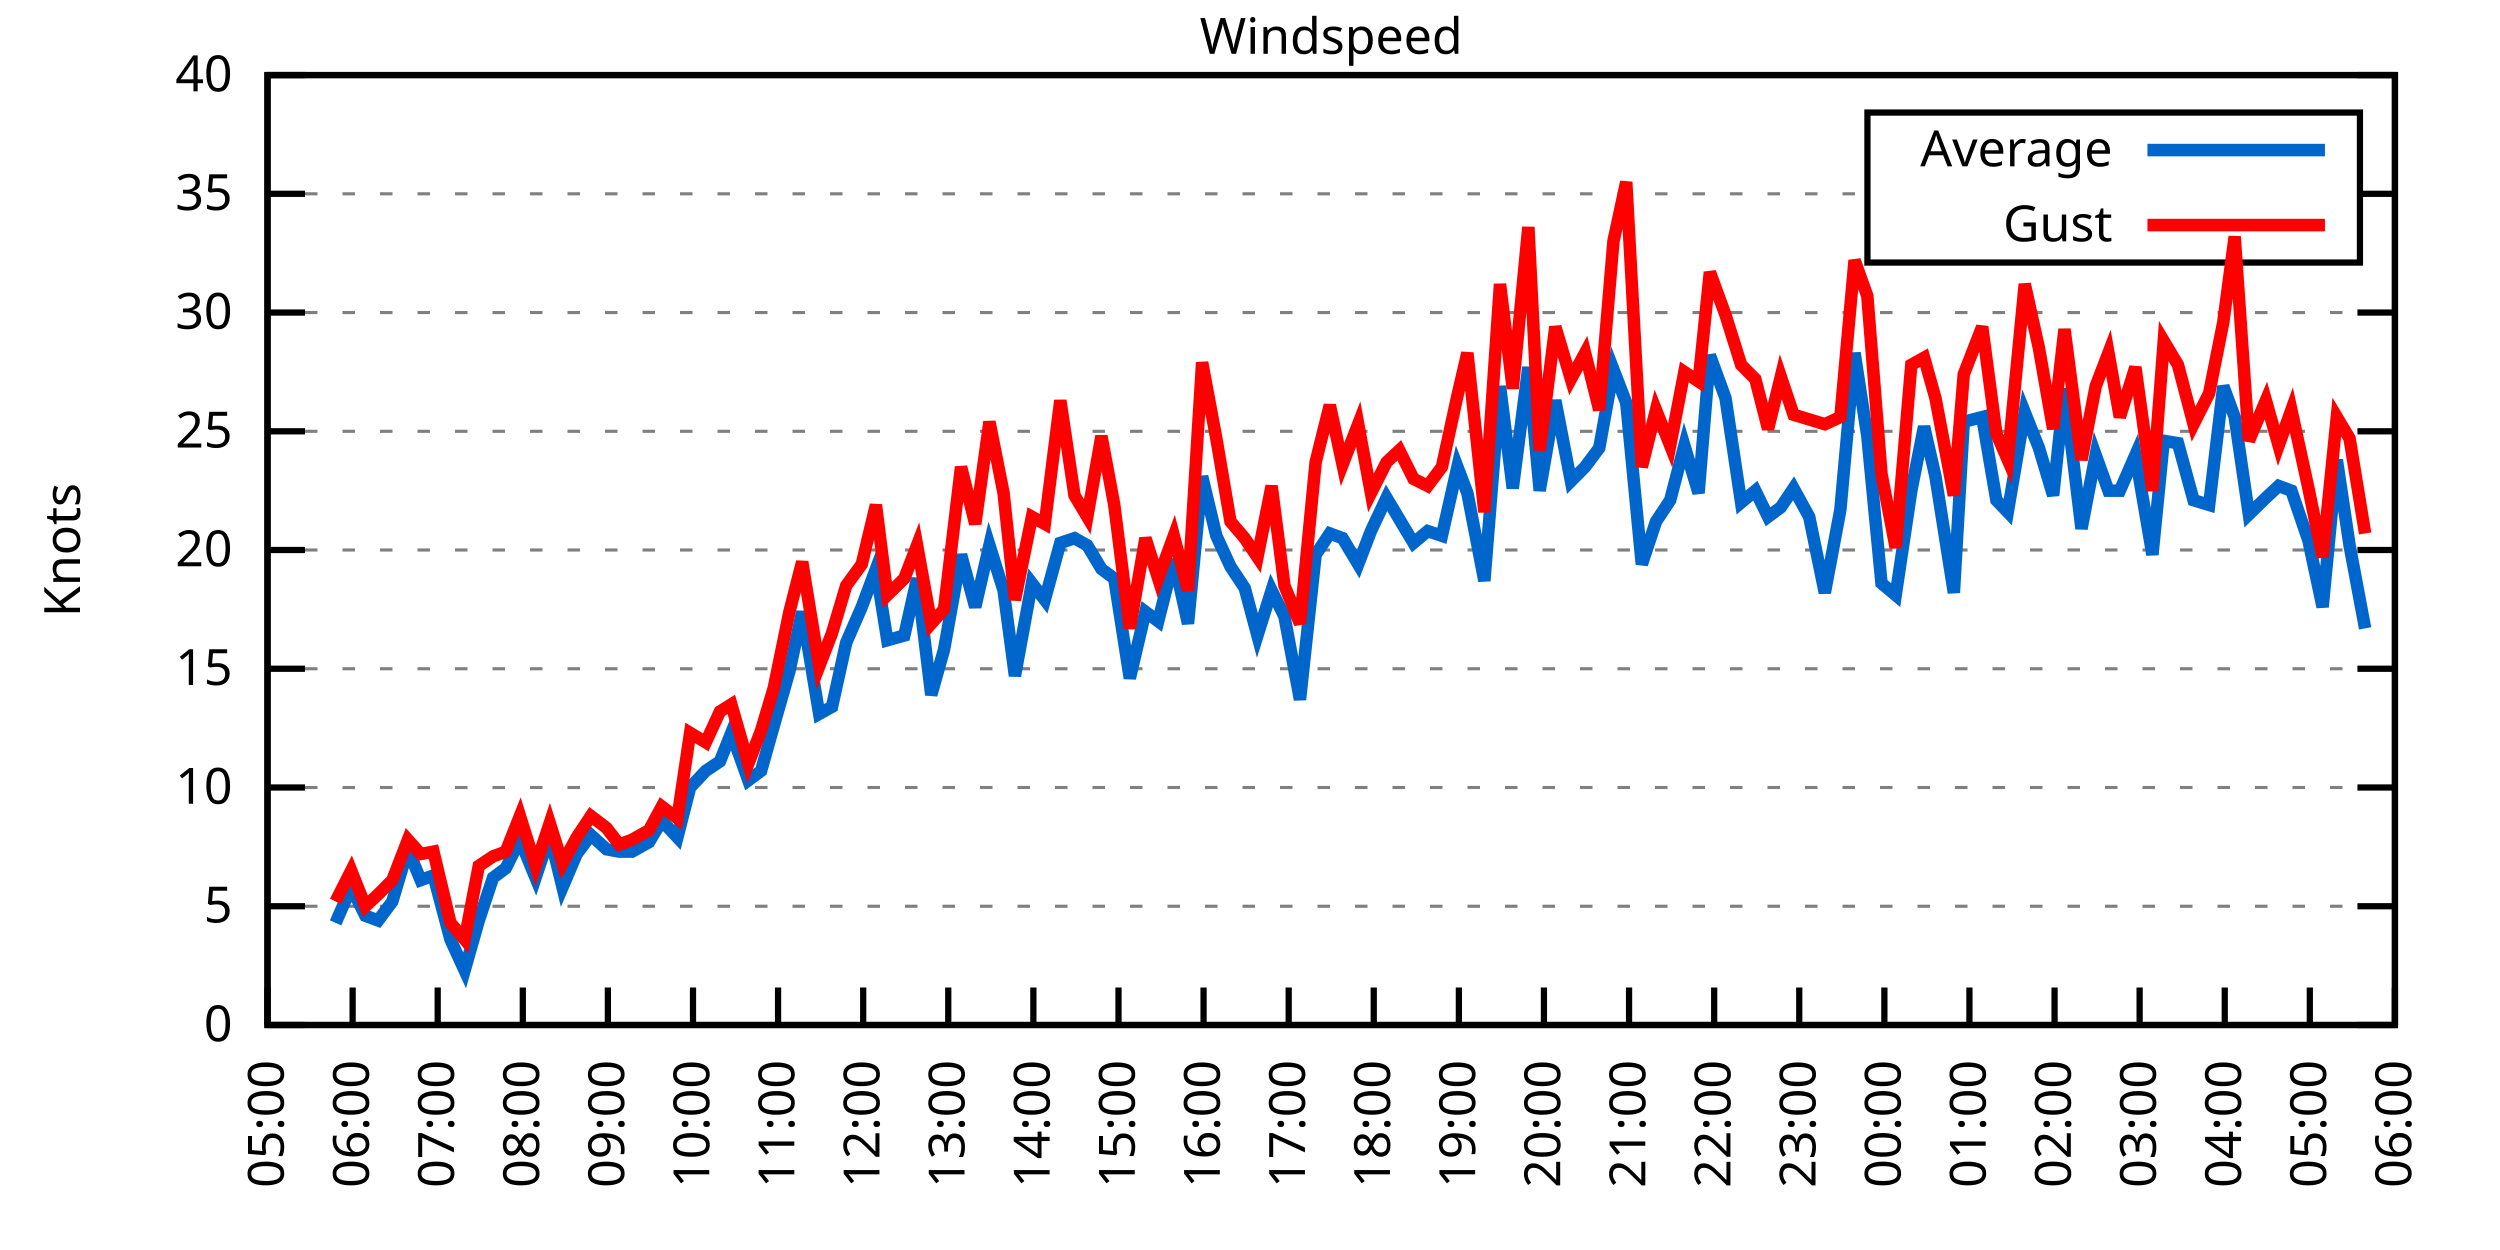
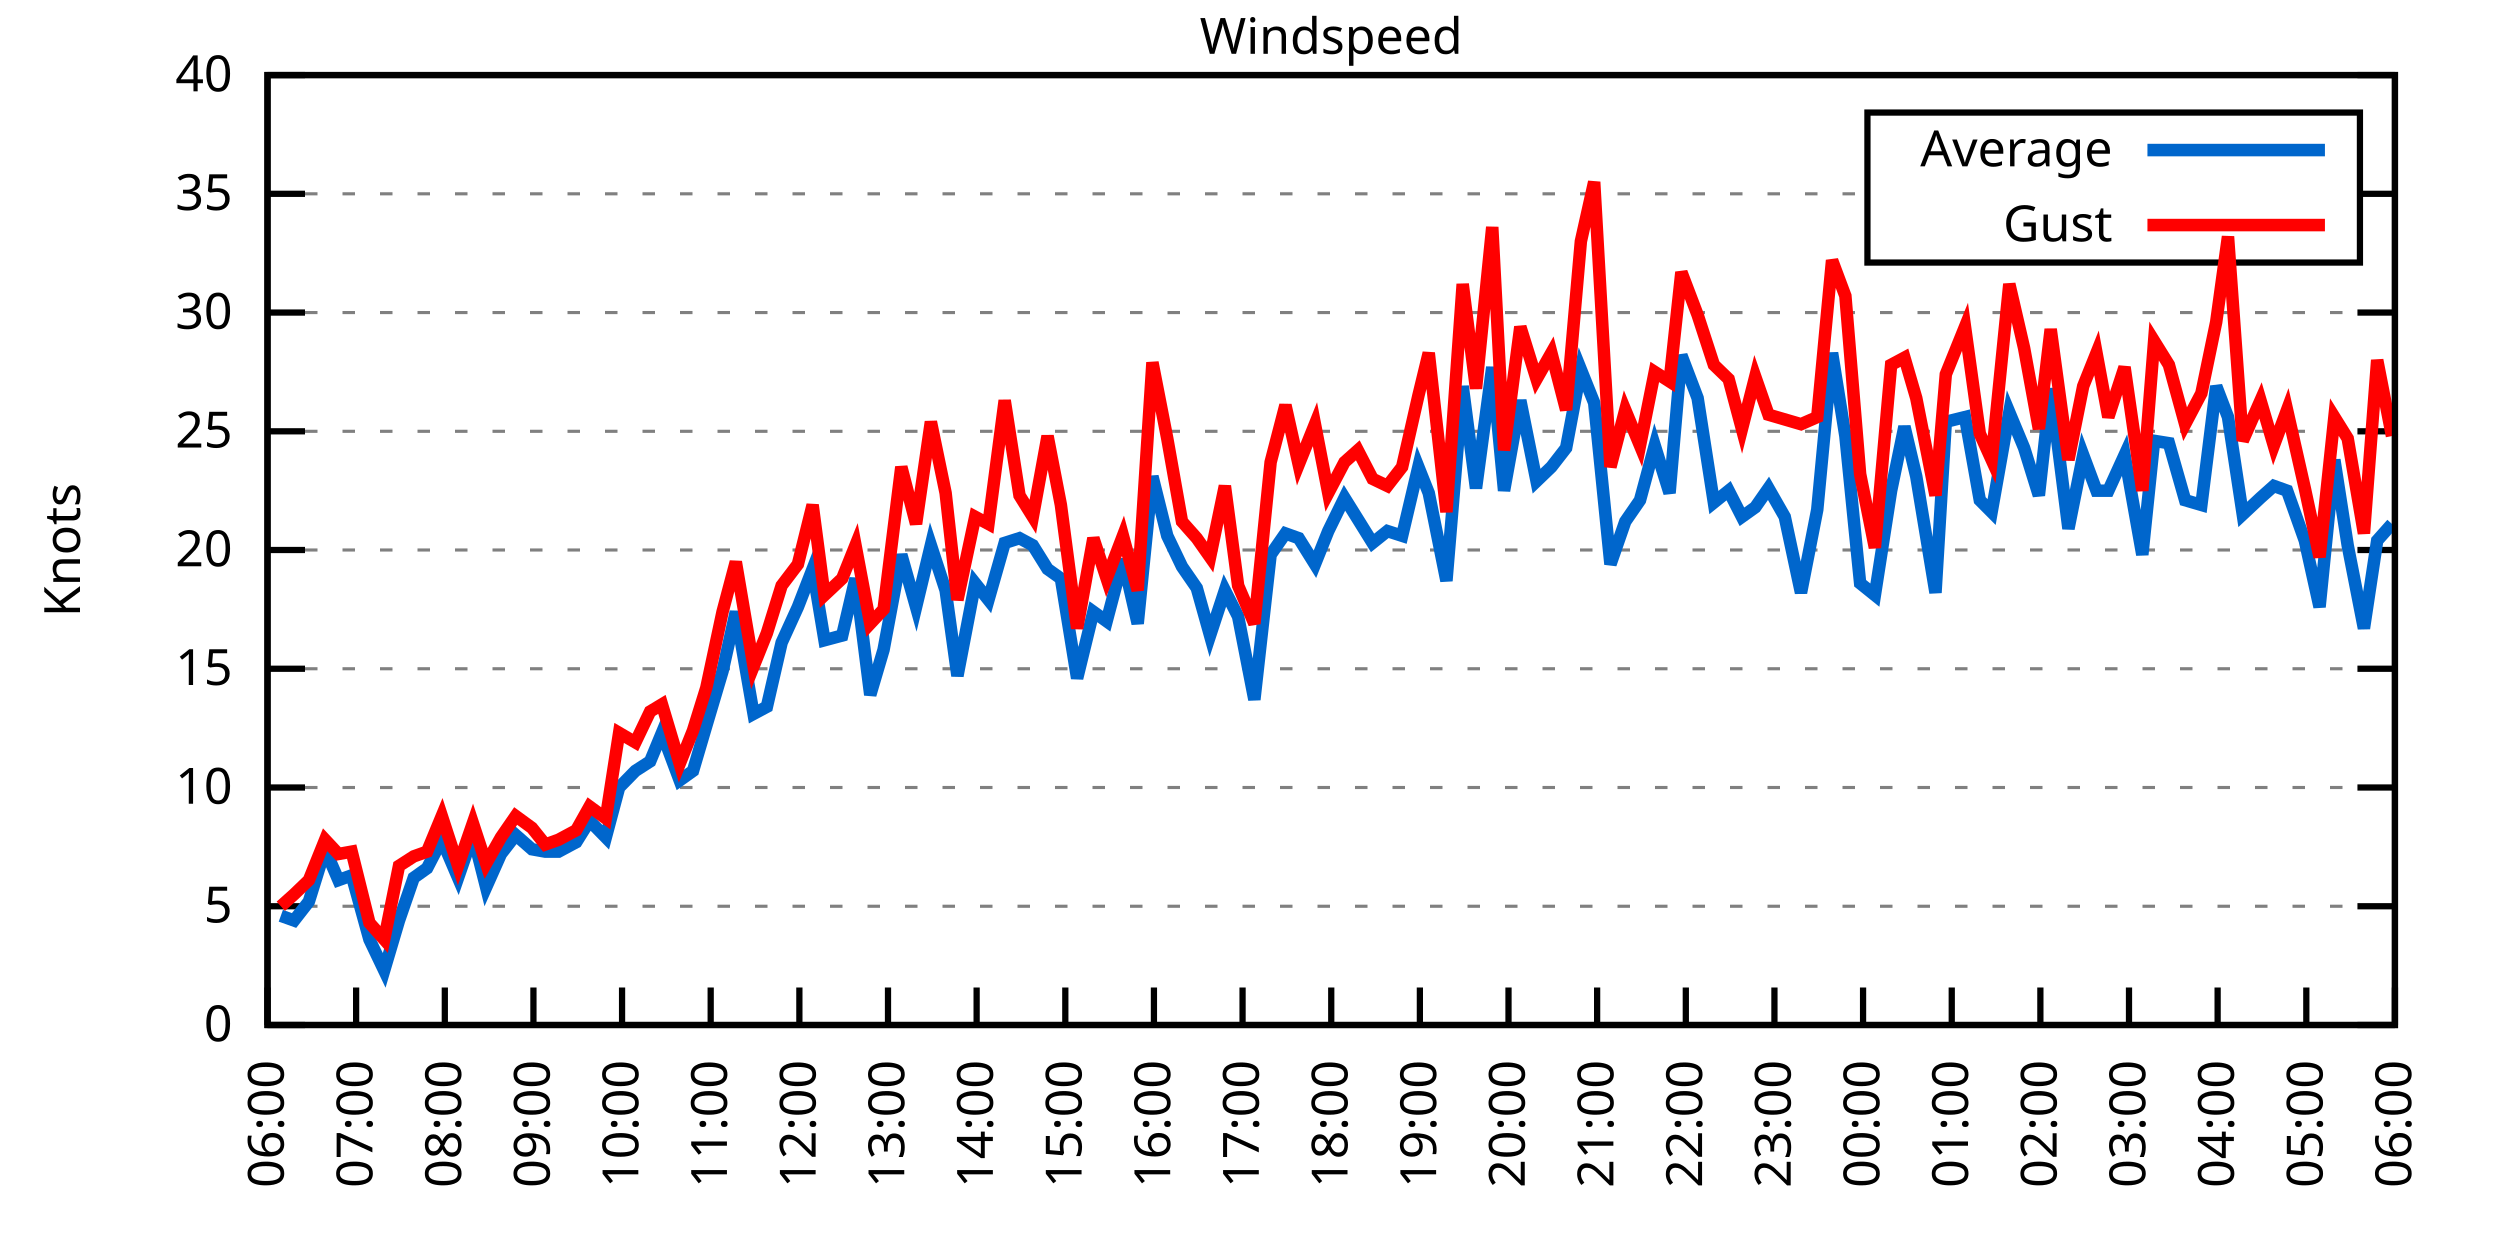
<svg xmlns="http://www.w3.org/2000/svg" xmlns:xlink="http://www.w3.org/1999/xlink" width="400" height="200" viewBox="0 0 400 200">
  <g id="gnuplot_canvas">
    <rect x="0" y="0" width="400" height="200" fill="none" />
    <defs>
      <circle id="gpDot" r="0.5" stroke-width="0.5" stroke="currentColor" />
      <path id="gpPt0" stroke-width="0.333" stroke="currentColor" d="M-1,0 h2 M0,-1 v2" />
      <path id="gpPt1" stroke-width="0.333" stroke="currentColor" d="M-1,-1 L1,1 M1,-1 L-1,1" />
      <path id="gpPt2" stroke-width="0.333" stroke="currentColor" d="M-1,0 L1,0 M0,-1 L0,1 M-1,-1 L1,1 M-1,1 L1,-1" />
      <rect id="gpPt3" stroke-width="0.333" stroke="currentColor" x="-1" y="-1" width="2" height="2" />
      <rect id="gpPt4" stroke-width="0.333" stroke="currentColor" fill="currentColor" x="-1" y="-1" width="2" height="2" />
      <circle id="gpPt5" stroke-width="0.333" stroke="currentColor" cx="0" cy="0" r="1" />
      <use xlink:href="#gpPt5" id="gpPt6" fill="currentColor" stroke="none" />
      <path id="gpPt7" stroke-width="0.333" stroke="currentColor" d="M0,-1.33 L-1.33,0.67 L1.33,0.67 z" />
      <use xlink:href="#gpPt7" id="gpPt8" fill="currentColor" stroke="none" />
      <use xlink:href="#gpPt7" id="gpPt9" stroke="currentColor" transform="rotate(180)" />
      <use xlink:href="#gpPt9" id="gpPt10" fill="currentColor" stroke="none" />
      <use xlink:href="#gpPt3" id="gpPt11" stroke="currentColor" transform="rotate(45)" />
      <use xlink:href="#gpPt11" id="gpPt12" fill="currentColor" stroke="none" />
      <path id="gpPt13" stroke-width="0.333" stroke="currentColor" d="M0,1.330 L1.265,0.411 L0.782,-1.067 L-0.782,-1.076 L-1.265,0.411 z" />
      <use xlink:href="#gpPt13" id="gpPt14" fill="currentColor" stroke="none" />
      <filter id="textbox" filterUnits="objectBoundingBox" x="0" y="0" height="1" width="1">
        <feFlood flood-color="white" flood-opacity="1" result="bgnd" />
        <feComposite in="SourceGraphic" in2="bgnd" operator="atop" />
      </filter>
      <filter id="greybox" filterUnits="objectBoundingBox" x="0" y="0" height="1" width="1">
        <feFlood flood-color="lightgrey" flood-opacity="1" result="grey" />
        <feComposite in="SourceGraphic" in2="grey" operator="atop" />
      </filter>
    </defs>
    <g fill="none" color="white" stroke="currentColor" stroke-width="1.00" stroke-linecap="butt" stroke-linejoin="miter">
</g>
    <g fill="none" color="black" stroke="currentColor" stroke-width="1.00" stroke-linecap="butt" stroke-linejoin="miter">
      <g stroke="none" shape-rendering="crispEdges">
        <polygon fill="rgb(255, 255, 255)" points="42.80,164.00 383.18,164.00 383.18,12.02 42.80,12.02 " />
      </g>
    </g>
    <g fill="none" color="black" stroke="currentColor" stroke-width="1.00" stroke-linecap="butt" stroke-linejoin="miter">
</g>
    <g fill="none" color="black" stroke="black" stroke-width="0.50" stroke-linecap="butt" stroke-linejoin="miter">
</g>
    <g fill="none" color="gray" stroke="currentColor" stroke-width="0.50" stroke-linecap="butt" stroke-linejoin="miter">
      <path stroke="gray" stroke-dasharray="2,4" class="gridline" d="M42.80,164.00 L383.19,164.00  " />
    </g>
    <g fill="none" color="gray" stroke="gray" stroke-width="1.00" stroke-linecap="butt" stroke-linejoin="miter">
</g>
    <g fill="none" color="black" stroke="currentColor" stroke-width="1.00" stroke-linecap="butt" stroke-linejoin="miter">
      <path stroke="black" d="M42.80,164.00 L48.80,164.00 M383.19,164.00 L377.19,164.00  " />
      <g transform="translate(37.20,166.60)" stroke="none" fill="black" font-family="Sans" font-size="8.00" text-anchor="end">
        <text>
          <tspan font-family="Sans"> 0</tspan>
        </text>
      </g>
    </g>
    <g fill="none" color="black" stroke="currentColor" stroke-width="1.00" stroke-linecap="butt" stroke-linejoin="miter">
</g>
    <g fill="none" color="black" stroke="black" stroke-width="0.50" stroke-linecap="butt" stroke-linejoin="miter">
</g>
    <g fill="none" color="gray" stroke="currentColor" stroke-width="0.50" stroke-linecap="butt" stroke-linejoin="miter">
      <path stroke="gray" stroke-dasharray="2,4" class="gridline" d="M42.80,145.00 L383.19,145.00  " />
    </g>
    <g fill="none" color="gray" stroke="gray" stroke-width="1.00" stroke-linecap="butt" stroke-linejoin="miter">
</g>
    <g fill="none" color="black" stroke="currentColor" stroke-width="1.00" stroke-linecap="butt" stroke-linejoin="miter">
      <path stroke="black" d="M42.80,145.00 L48.80,145.00 M383.19,145.00 L377.19,145.00  " />
      <g transform="translate(37.20,147.60)" stroke="none" fill="black" font-family="Sans" font-size="8.00" text-anchor="end">
        <text>
          <tspan font-family="Sans"> 5</tspan>
        </text>
      </g>
    </g>
    <g fill="none" color="black" stroke="currentColor" stroke-width="1.00" stroke-linecap="butt" stroke-linejoin="miter">
</g>
    <g fill="none" color="black" stroke="black" stroke-width="0.50" stroke-linecap="butt" stroke-linejoin="miter">
</g>
    <g fill="none" color="gray" stroke="currentColor" stroke-width="0.50" stroke-linecap="butt" stroke-linejoin="miter">
      <path stroke="gray" stroke-dasharray="2,4" class="gridline" d="M42.80,126.00 L383.19,126.00  " />
    </g>
    <g fill="none" color="gray" stroke="gray" stroke-width="1.00" stroke-linecap="butt" stroke-linejoin="miter">
</g>
    <g fill="none" color="black" stroke="currentColor" stroke-width="1.00" stroke-linecap="butt" stroke-linejoin="miter">
      <path stroke="black" d="M42.80,126.00 L48.80,126.00 M383.19,126.00 L377.19,126.00  " />
      <g transform="translate(37.20,128.60)" stroke="none" fill="black" font-family="Sans" font-size="8.00" text-anchor="end">
        <text>
          <tspan font-family="Sans"> 10</tspan>
        </text>
      </g>
    </g>
    <g fill="none" color="black" stroke="currentColor" stroke-width="1.00" stroke-linecap="butt" stroke-linejoin="miter">
</g>
    <g fill="none" color="black" stroke="black" stroke-width="0.50" stroke-linecap="butt" stroke-linejoin="miter">
</g>
    <g fill="none" color="gray" stroke="currentColor" stroke-width="0.50" stroke-linecap="butt" stroke-linejoin="miter">
      <path stroke="gray" stroke-dasharray="2,4" class="gridline" d="M42.80,107.00 L383.19,107.00  " />
    </g>
    <g fill="none" color="gray" stroke="gray" stroke-width="1.00" stroke-linecap="butt" stroke-linejoin="miter">
</g>
    <g fill="none" color="black" stroke="currentColor" stroke-width="1.00" stroke-linecap="butt" stroke-linejoin="miter">
      <path stroke="black" d="M42.80,107.00 L48.80,107.00 M383.19,107.00 L377.19,107.00  " />
      <g transform="translate(37.20,109.60)" stroke="none" fill="black" font-family="Sans" font-size="8.00" text-anchor="end">
        <text>
          <tspan font-family="Sans"> 15</tspan>
        </text>
      </g>
    </g>
    <g fill="none" color="black" stroke="currentColor" stroke-width="1.00" stroke-linecap="butt" stroke-linejoin="miter">
</g>
    <g fill="none" color="black" stroke="black" stroke-width="0.50" stroke-linecap="butt" stroke-linejoin="miter">
</g>
    <g fill="none" color="gray" stroke="currentColor" stroke-width="0.50" stroke-linecap="butt" stroke-linejoin="miter">
      <path stroke="gray" stroke-dasharray="2,4" class="gridline" d="M42.80,88.00 L383.19,88.00  " />
    </g>
    <g fill="none" color="gray" stroke="gray" stroke-width="1.00" stroke-linecap="butt" stroke-linejoin="miter">
</g>
    <g fill="none" color="black" stroke="currentColor" stroke-width="1.00" stroke-linecap="butt" stroke-linejoin="miter">
      <path stroke="black" d="M42.80,88.00 L48.80,88.00 M383.19,88.00 L377.19,88.00  " />
      <g transform="translate(37.20,90.60)" stroke="none" fill="black" font-family="Sans" font-size="8.00" text-anchor="end">
        <text>
          <tspan font-family="Sans"> 20</tspan>
        </text>
      </g>
    </g>
    <g fill="none" color="black" stroke="currentColor" stroke-width="1.00" stroke-linecap="butt" stroke-linejoin="miter">
</g>
    <g fill="none" color="black" stroke="black" stroke-width="0.50" stroke-linecap="butt" stroke-linejoin="miter">
</g>
    <g fill="none" color="gray" stroke="currentColor" stroke-width="0.50" stroke-linecap="butt" stroke-linejoin="miter">
      <path stroke="gray" stroke-dasharray="2,4" class="gridline" d="M42.80,69.01 L383.19,69.01  " />
    </g>
    <g fill="none" color="gray" stroke="gray" stroke-width="1.00" stroke-linecap="butt" stroke-linejoin="miter">
</g>
    <g fill="none" color="black" stroke="currentColor" stroke-width="1.00" stroke-linecap="butt" stroke-linejoin="miter">
      <path stroke="black" d="M42.80,69.01 L48.80,69.01 M383.19,69.01 L377.19,69.01  " />
      <g transform="translate(37.20,71.61)" stroke="none" fill="black" font-family="Sans" font-size="8.00" text-anchor="end">
        <text>
          <tspan font-family="Sans"> 25</tspan>
        </text>
      </g>
    </g>
    <g fill="none" color="black" stroke="currentColor" stroke-width="1.00" stroke-linecap="butt" stroke-linejoin="miter">
</g>
    <g fill="none" color="black" stroke="black" stroke-width="0.50" stroke-linecap="butt" stroke-linejoin="miter">
</g>
    <g fill="none" color="gray" stroke="currentColor" stroke-width="0.50" stroke-linecap="butt" stroke-linejoin="miter">
      <path stroke="gray" stroke-dasharray="2,4" class="gridline" d="M42.80,50.01 L383.19,50.01  " />
    </g>
    <g fill="none" color="gray" stroke="gray" stroke-width="1.00" stroke-linecap="butt" stroke-linejoin="miter">
</g>
    <g fill="none" color="black" stroke="currentColor" stroke-width="1.00" stroke-linecap="butt" stroke-linejoin="miter">
      <path stroke="black" d="M42.80,50.01 L48.80,50.01 M383.19,50.01 L377.19,50.01  " />
      <g transform="translate(37.20,52.61)" stroke="none" fill="black" font-family="Sans" font-size="8.00" text-anchor="end">
        <text>
          <tspan font-family="Sans"> 30</tspan>
        </text>
      </g>
    </g>
    <g fill="none" color="black" stroke="currentColor" stroke-width="1.00" stroke-linecap="butt" stroke-linejoin="miter">
</g>
    <g fill="none" color="black" stroke="black" stroke-width="0.50" stroke-linecap="butt" stroke-linejoin="miter">
</g>
    <g fill="none" color="gray" stroke="currentColor" stroke-width="0.50" stroke-linecap="butt" stroke-linejoin="miter">
      <path stroke="gray" stroke-dasharray="2,4" class="gridline" d="M42.80,31.01 L298.79,31.01 M377.59,31.01 L383.19,31.01  " />
    </g>
    <g fill="none" color="gray" stroke="gray" stroke-width="1.00" stroke-linecap="butt" stroke-linejoin="miter">
</g>
    <g fill="none" color="black" stroke="currentColor" stroke-width="1.00" stroke-linecap="butt" stroke-linejoin="miter">
      <path stroke="black" d="M42.80,31.01 L48.80,31.01 M383.19,31.01 L377.19,31.01  " />
      <g transform="translate(37.20,33.61)" stroke="none" fill="black" font-family="Sans" font-size="8.00" text-anchor="end">
        <text>
          <tspan font-family="Sans"> 35</tspan>
        </text>
      </g>
    </g>
    <g fill="none" color="black" stroke="currentColor" stroke-width="1.00" stroke-linecap="butt" stroke-linejoin="miter">
</g>
    <g fill="none" color="black" stroke="black" stroke-width="0.50" stroke-linecap="butt" stroke-linejoin="miter">
</g>
    <g fill="none" color="gray" stroke="currentColor" stroke-width="0.50" stroke-linecap="butt" stroke-linejoin="miter">
      <path stroke="gray" stroke-dasharray="2,4" class="gridline" d="M42.80,12.01 L383.19,12.01  " />
    </g>
    <g fill="none" color="gray" stroke="gray" stroke-width="1.00" stroke-linecap="butt" stroke-linejoin="miter">
</g>
    <g fill="none" color="black" stroke="currentColor" stroke-width="1.00" stroke-linecap="butt" stroke-linejoin="miter">
      <path stroke="black" d="M42.80,12.01 L48.80,12.01 M383.19,12.01 L377.19,12.01  " />
      <g transform="translate(37.20,14.61)" stroke="none" fill="black" font-family="Sans" font-size="8.00" text-anchor="end">
        <text>
          <tspan font-family="Sans"> 40</tspan>
        </text>
      </g>
    </g>
    <g fill="none" color="black" stroke="currentColor" stroke-width="1.00" stroke-linecap="butt" stroke-linejoin="miter">
      <path stroke="black" d="M42.80,164.00 L42.80,158.00  " />
      <g transform="translate(45.40,169.60) rotate(270.00)" stroke="none" fill="black" font-family="Sans" font-size="8.00" text-anchor="end">
        <text>
-           <tspan font-family="Sans">05:00</tspan>
-         </text>
-       </g>
-     </g>
-     <g fill="none" color="black" stroke="currentColor" stroke-width="1.00" stroke-linecap="butt" stroke-linejoin="miter">
-       <path stroke="black" d="M56.42,164.00 L56.42,158.00  " />
-       <g transform="translate(59.02,169.60) rotate(270.00)" stroke="none" fill="black" font-family="Sans" font-size="8.00" text-anchor="end">
-         <text>
          <tspan font-family="Sans">06:00</tspan>
        </text>
      </g>
    </g>
    <g fill="none" color="black" stroke="currentColor" stroke-width="1.00" stroke-linecap="butt" stroke-linejoin="miter">
-       <path stroke="black" d="M70.03,164.00 L70.03,158.00  " />
-       <g transform="translate(72.63,169.60) rotate(270.00)" stroke="none" fill="black" font-family="Sans" font-size="8.00" text-anchor="end">
+       <path stroke="black" d="M56.98,164.00 L56.98,158.00  " />
+       <g transform="translate(59.58,169.60) rotate(270.00)" stroke="none" fill="black" font-family="Sans" font-size="8.00" text-anchor="end">
        <text>
          <tspan font-family="Sans">07:00</tspan>
        </text>
      </g>
    </g>
    <g fill="none" color="black" stroke="currentColor" stroke-width="1.00" stroke-linecap="butt" stroke-linejoin="miter">
-       <path stroke="black" d="M83.65,164.00 L83.65,158.00  " />
-       <g transform="translate(86.25,169.60) rotate(270.00)" stroke="none" fill="black" font-family="Sans" font-size="8.00" text-anchor="end">
+       <path stroke="black" d="M71.17,164.00 L71.17,158.00  " />
+       <g transform="translate(73.77,169.60) rotate(270.00)" stroke="none" fill="black" font-family="Sans" font-size="8.00" text-anchor="end">
        <text>
          <tspan font-family="Sans">08:00</tspan>
        </text>
      </g>
    </g>
    <g fill="none" color="black" stroke="currentColor" stroke-width="1.00" stroke-linecap="butt" stroke-linejoin="miter">
-       <path stroke="black" d="M97.26,164.00 L97.26,158.00  " />
-       <g transform="translate(99.86,169.60) rotate(270.00)" stroke="none" fill="black" font-family="Sans" font-size="8.00" text-anchor="end">
+       <path stroke="black" d="M85.35,164.00 L85.35,158.00  " />
+       <g transform="translate(87.95,169.60) rotate(270.00)" stroke="none" fill="black" font-family="Sans" font-size="8.00" text-anchor="end">
        <text>
          <tspan font-family="Sans">09:00</tspan>
        </text>
      </g>
    </g>
    <g fill="none" color="black" stroke="currentColor" stroke-width="1.00" stroke-linecap="butt" stroke-linejoin="miter">
-       <path stroke="black" d="M110.88,164.00 L110.88,158.00  " />
-       <g transform="translate(113.48,169.60) rotate(270.00)" stroke="none" fill="black" font-family="Sans" font-size="8.00" text-anchor="end">
+       <path stroke="black" d="M99.53,164.00 L99.53,158.00  " />
+       <g transform="translate(102.13,169.60) rotate(270.00)" stroke="none" fill="black" font-family="Sans" font-size="8.00" text-anchor="end">
        <text>
          <tspan font-family="Sans">10:00</tspan>
        </text>
      </g>
    </g>
    <g fill="none" color="black" stroke="currentColor" stroke-width="1.00" stroke-linecap="butt" stroke-linejoin="miter">
-       <path stroke="black" d="M124.49,164.00 L124.49,158.00  " />
-       <g transform="translate(127.09,169.60) rotate(270.00)" stroke="none" fill="black" font-family="Sans" font-size="8.00" text-anchor="end">
+       <path stroke="black" d="M113.71,164.00 L113.71,158.00  " />
+       <g transform="translate(116.31,169.60) rotate(270.00)" stroke="none" fill="black" font-family="Sans" font-size="8.00" text-anchor="end">
        <text>
          <tspan font-family="Sans">11:00</tspan>
        </text>
      </g>
    </g>
    <g fill="none" color="black" stroke="currentColor" stroke-width="1.00" stroke-linecap="butt" stroke-linejoin="miter">
-       <path stroke="black" d="M138.11,164.00 L138.11,158.00  " />
-       <g transform="translate(140.71,169.60) rotate(270.00)" stroke="none" fill="black" font-family="Sans" font-size="8.00" text-anchor="end">
+       <path stroke="black" d="M127.90,164.00 L127.90,158.00  " />
+       <g transform="translate(130.50,169.60) rotate(270.00)" stroke="none" fill="black" font-family="Sans" font-size="8.00" text-anchor="end">
        <text>
          <tspan font-family="Sans">12:00</tspan>
        </text>
      </g>
    </g>
    <g fill="none" color="black" stroke="currentColor" stroke-width="1.00" stroke-linecap="butt" stroke-linejoin="miter">
-       <path stroke="black" d="M151.72,164.00 L151.72,158.00  " />
-       <g transform="translate(154.32,169.60) rotate(270.00)" stroke="none" fill="black" font-family="Sans" font-size="8.00" text-anchor="end">
+       <path stroke="black" d="M142.08,164.00 L142.08,158.00  " />
+       <g transform="translate(144.68,169.60) rotate(270.00)" stroke="none" fill="black" font-family="Sans" font-size="8.00" text-anchor="end">
        <text>
          <tspan font-family="Sans">13:00</tspan>
        </text>
      </g>
    </g>
    <g fill="none" color="black" stroke="currentColor" stroke-width="1.00" stroke-linecap="butt" stroke-linejoin="miter">
-       <path stroke="black" d="M165.34,164.00 L165.34,158.00  " />
-       <g transform="translate(167.94,169.60) rotate(270.00)" stroke="none" fill="black" font-family="Sans" font-size="8.00" text-anchor="end">
+       <path stroke="black" d="M156.26,164.00 L156.26,158.00  " />
+       <g transform="translate(158.86,169.60) rotate(270.00)" stroke="none" fill="black" font-family="Sans" font-size="8.00" text-anchor="end">
        <text>
          <tspan font-family="Sans">14:00</tspan>
        </text>
      </g>
    </g>
    <g fill="none" color="black" stroke="currentColor" stroke-width="1.00" stroke-linecap="butt" stroke-linejoin="miter">
-       <path stroke="black" d="M178.96,164.00 L178.96,158.00  " />
-       <g transform="translate(181.56,169.60) rotate(270.00)" stroke="none" fill="black" font-family="Sans" font-size="8.00" text-anchor="end">
+       <path stroke="black" d="M170.45,164.00 L170.45,158.00  " />
+       <g transform="translate(173.05,169.60) rotate(270.00)" stroke="none" fill="black" font-family="Sans" font-size="8.00" text-anchor="end">
        <text>
          <tspan font-family="Sans">15:00</tspan>
        </text>
      </g>
    </g>
    <g fill="none" color="black" stroke="currentColor" stroke-width="1.00" stroke-linecap="butt" stroke-linejoin="miter">
-       <path stroke="black" d="M192.57,164.00 L192.57,158.00  " />
-       <g transform="translate(195.17,169.60) rotate(270.00)" stroke="none" fill="black" font-family="Sans" font-size="8.00" text-anchor="end">
+       <path stroke="black" d="M184.63,164.00 L184.63,158.00  " />
+       <g transform="translate(187.23,169.60) rotate(270.00)" stroke="none" fill="black" font-family="Sans" font-size="8.00" text-anchor="end">
        <text>
          <tspan font-family="Sans">16:00</tspan>
        </text>
      </g>
    </g>
    <g fill="none" color="black" stroke="currentColor" stroke-width="1.00" stroke-linecap="butt" stroke-linejoin="miter">
-       <path stroke="black" d="M206.19,164.00 L206.19,158.00  " />
-       <g transform="translate(208.79,169.60) rotate(270.00)" stroke="none" fill="black" font-family="Sans" font-size="8.00" text-anchor="end">
+       <path stroke="black" d="M198.81,164.00 L198.81,158.00  " />
+       <g transform="translate(201.41,169.60) rotate(270.00)" stroke="none" fill="black" font-family="Sans" font-size="8.00" text-anchor="end">
        <text>
          <tspan font-family="Sans">17:00</tspan>
        </text>
      </g>
    </g>
    <g fill="none" color="black" stroke="currentColor" stroke-width="1.00" stroke-linecap="butt" stroke-linejoin="miter">
-       <path stroke="black" d="M219.80,164.00 L219.80,158.00  " />
-       <g transform="translate(222.40,169.60) rotate(270.00)" stroke="none" fill="black" font-family="Sans" font-size="8.00" text-anchor="end">
+       <path stroke="black" d="M213.00,164.00 L213.00,158.00  " />
+       <g transform="translate(215.60,169.60) rotate(270.00)" stroke="none" fill="black" font-family="Sans" font-size="8.00" text-anchor="end">
        <text>
          <tspan font-family="Sans">18:00</tspan>
        </text>
      </g>
    </g>
    <g fill="none" color="black" stroke="currentColor" stroke-width="1.00" stroke-linecap="butt" stroke-linejoin="miter">
-       <path stroke="black" d="M233.42,164.00 L233.42,158.00  " />
-       <g transform="translate(236.02,169.60) rotate(270.00)" stroke="none" fill="black" font-family="Sans" font-size="8.00" text-anchor="end">
+       <path stroke="black" d="M227.18,164.00 L227.18,158.00  " />
+       <g transform="translate(229.78,169.60) rotate(270.00)" stroke="none" fill="black" font-family="Sans" font-size="8.00" text-anchor="end">
        <text>
          <tspan font-family="Sans">19:00</tspan>
        </text>
      </g>
    </g>
    <g fill="none" color="black" stroke="currentColor" stroke-width="1.00" stroke-linecap="butt" stroke-linejoin="miter">
-       <path stroke="black" d="M247.03,164.00 L247.03,158.00  " />
-       <g transform="translate(249.63,169.60) rotate(270.00)" stroke="none" fill="black" font-family="Sans" font-size="8.00" text-anchor="end">
+       <path stroke="black" d="M241.36,164.00 L241.36,158.00  " />
+       <g transform="translate(243.96,169.60) rotate(270.00)" stroke="none" fill="black" font-family="Sans" font-size="8.00" text-anchor="end">
        <text>
          <tspan font-family="Sans">20:00</tspan>
        </text>
      </g>
    </g>
    <g fill="none" color="black" stroke="currentColor" stroke-width="1.00" stroke-linecap="butt" stroke-linejoin="miter">
-       <path stroke="black" d="M260.65,164.00 L260.65,158.00  " />
-       <g transform="translate(263.25,169.60) rotate(270.00)" stroke="none" fill="black" font-family="Sans" font-size="8.00" text-anchor="end">
+       <path stroke="black" d="M255.54,164.00 L255.54,158.00  " />
+       <g transform="translate(258.14,169.60) rotate(270.00)" stroke="none" fill="black" font-family="Sans" font-size="8.00" text-anchor="end">
        <text>
          <tspan font-family="Sans">21:00</tspan>
        </text>
      </g>
    </g>
    <g fill="none" color="black" stroke="currentColor" stroke-width="1.00" stroke-linecap="butt" stroke-linejoin="miter">
-       <path stroke="black" d="M274.27,164.00 L274.27,158.00  " />
-       <g transform="translate(276.87,169.60) rotate(270.00)" stroke="none" fill="black" font-family="Sans" font-size="8.00" text-anchor="end">
+       <path stroke="black" d="M269.73,164.00 L269.73,158.00  " />
+       <g transform="translate(272.33,169.60) rotate(270.00)" stroke="none" fill="black" font-family="Sans" font-size="8.00" text-anchor="end">
        <text>
          <tspan font-family="Sans">22:00</tspan>
        </text>
      </g>
    </g>
    <g fill="none" color="black" stroke="currentColor" stroke-width="1.00" stroke-linecap="butt" stroke-linejoin="miter">
-       <path stroke="black" d="M287.88,164.00 L287.88,158.00  " />
-       <g transform="translate(290.48,169.60) rotate(270.00)" stroke="none" fill="black" font-family="Sans" font-size="8.00" text-anchor="end">
+       <path stroke="black" d="M283.91,164.00 L283.91,158.00  " />
+       <g transform="translate(286.51,169.60) rotate(270.00)" stroke="none" fill="black" font-family="Sans" font-size="8.00" text-anchor="end">
        <text>
          <tspan font-family="Sans">23:00</tspan>
        </text>
      </g>
    </g>
    <g fill="none" color="black" stroke="currentColor" stroke-width="1.00" stroke-linecap="butt" stroke-linejoin="miter">
-       <path stroke="black" d="M301.50,164.00 L301.50,158.00  " />
-       <g transform="translate(304.10,169.60) rotate(270.00)" stroke="none" fill="black" font-family="Sans" font-size="8.00" text-anchor="end">
+       <path stroke="black" d="M298.09,164.00 L298.09,158.00  " />
+       <g transform="translate(300.69,169.60) rotate(270.00)" stroke="none" fill="black" font-family="Sans" font-size="8.00" text-anchor="end">
        <text>
          <tspan font-family="Sans">00:00</tspan>
        </text>
      </g>
    </g>
    <g fill="none" color="black" stroke="currentColor" stroke-width="1.00" stroke-linecap="butt" stroke-linejoin="miter">
-       <path stroke="black" d="M315.11,164.00 L315.11,158.00  " />
-       <g transform="translate(317.71,169.60) rotate(270.00)" stroke="none" fill="black" font-family="Sans" font-size="8.00" text-anchor="end">
+       <path stroke="black" d="M312.28,164.00 L312.28,158.00  " />
+       <g transform="translate(314.88,169.60) rotate(270.00)" stroke="none" fill="black" font-family="Sans" font-size="8.00" text-anchor="end">
        <text>
          <tspan font-family="Sans">01:00</tspan>
        </text>
      </g>
    </g>
    <g fill="none" color="black" stroke="currentColor" stroke-width="1.00" stroke-linecap="butt" stroke-linejoin="miter">
-       <path stroke="black" d="M328.73,164.00 L328.73,158.00  " />
-       <g transform="translate(331.33,169.60) rotate(270.00)" stroke="none" fill="black" font-family="Sans" font-size="8.00" text-anchor="end">
+       <path stroke="black" d="M326.46,164.00 L326.46,158.00  " />
+       <g transform="translate(329.06,169.60) rotate(270.00)" stroke="none" fill="black" font-family="Sans" font-size="8.00" text-anchor="end">
        <text>
          <tspan font-family="Sans">02:00</tspan>
        </text>
      </g>
    </g>
    <g fill="none" color="black" stroke="currentColor" stroke-width="1.00" stroke-linecap="butt" stroke-linejoin="miter">
-       <path stroke="black" d="M342.34,164.00 L342.34,158.00  " />
-       <g transform="translate(344.94,169.60) rotate(270.00)" stroke="none" fill="black" font-family="Sans" font-size="8.00" text-anchor="end">
+       <path stroke="black" d="M340.64,164.00 L340.64,158.00  " />
+       <g transform="translate(343.24,169.60) rotate(270.00)" stroke="none" fill="black" font-family="Sans" font-size="8.00" text-anchor="end">
        <text>
          <tspan font-family="Sans">03:00</tspan>
        </text>
      </g>
    </g>
    <g fill="none" color="black" stroke="currentColor" stroke-width="1.00" stroke-linecap="butt" stroke-linejoin="miter">
-       <path stroke="black" d="M355.96,164.00 L355.96,158.00  " />
-       <g transform="translate(358.56,169.60) rotate(270.00)" stroke="none" fill="black" font-family="Sans" font-size="8.00" text-anchor="end">
+       <path stroke="black" d="M354.82,164.00 L354.82,158.00  " />
+       <g transform="translate(357.42,169.60) rotate(270.00)" stroke="none" fill="black" font-family="Sans" font-size="8.00" text-anchor="end">
        <text>
          <tspan font-family="Sans">04:00</tspan>
        </text>
      </g>
    </g>
    <g fill="none" color="black" stroke="currentColor" stroke-width="1.00" stroke-linecap="butt" stroke-linejoin="miter">
-       <path stroke="black" d="M369.57,164.00 L369.57,158.00  " />
-       <g transform="translate(372.17,169.60) rotate(270.00)" stroke="none" fill="black" font-family="Sans" font-size="8.00" text-anchor="end">
+       <path stroke="black" d="M369.01,164.00 L369.01,158.00  " />
+       <g transform="translate(371.61,169.60) rotate(270.00)" stroke="none" fill="black" font-family="Sans" font-size="8.00" text-anchor="end">
        <text>
          <tspan font-family="Sans">05:00</tspan>
        </text>
      </g>
    </g>
    <g fill="none" color="black" stroke="currentColor" stroke-width="1.00" stroke-linecap="butt" stroke-linejoin="miter">
      <path stroke="black" d="M383.19,164.00 L383.19,158.00  " />
      <g transform="translate(385.79,169.60) rotate(270.00)" stroke="none" fill="black" font-family="Sans" font-size="8.00" text-anchor="end">
        <text>
          <tspan font-family="Sans">06:00</tspan>
        </text>
      </g>
    </g>
    <g fill="none" color="black" stroke="currentColor" stroke-width="1.00" stroke-linecap="butt" stroke-linejoin="miter">
</g>
    <g fill="none" color="black" stroke="currentColor" stroke-width="1.00" stroke-linecap="butt" stroke-linejoin="miter">
      <path stroke="black" d="M42.80,12.01 L42.80,164.00 L383.19,164.00 L383.19,12.01 L42.80,12.01 Z  " />
    </g>
    <g fill="none" color="black" stroke="currentColor" stroke-width="1.00" stroke-linecap="butt" stroke-linejoin="miter">
</g>
    <g fill="none" color="black" stroke="currentColor" stroke-width="1.00" stroke-linecap="butt" stroke-linejoin="miter">
      <path stroke="black" d="M298.79,42.01 L298.79,18.01 L377.59,18.01 L377.59,42.01 L298.79,42.01 Z  " />
    </g>
    <g id="Windspeed_plot_1">
      <g fill="none" color="white" stroke="black" stroke-width="2.00" stroke-linecap="butt" stroke-linejoin="miter">
</g>
      <g fill="none" color="black" stroke="currentColor" stroke-width="2.00" stroke-linecap="butt" stroke-linejoin="miter">
        <g transform="translate(337.99,26.61)" stroke="none" fill="black" font-family="Sans" font-size="8.00" text-anchor="end">
          <text>
            <tspan font-family="Sans">Average</tspan>
          </text>
        </g>
      </g>
      <g fill="none" color="black" stroke="currentColor" stroke-width="2.00" stroke-linecap="butt" stroke-linejoin="miter">
-         <path stroke="rgb(  0, 102, 204)" d="M343.59,24.01 L371.99,24.01 M53.69,147.66 L56.19,141.96 L58.46,146.52 L60.50,147.28 L62.77,144.24 L65.27,135.88   L67.31,140.82 L69.35,140.06 L72.07,150.32 L74.34,155.26 L76.61,147.28 L78.88,140.44 L80.92,138.92 L83.19,134.36   L85.69,140.44 L87.96,133.60 L90.00,141.96 L92.27,136.64 L94.54,133.60 L97.04,135.88 L99.08,136.26 L101.12,136.26   L103.84,134.74 L105.89,131.32 L108.38,133.98 L110.42,126.00 L112.92,123.34 L115.19,121.82 L117.01,117.26 L119.73,124.86   L121.77,123.34 L123.81,116.12 L126.31,107.38 L128.35,97.88 L131.07,114.22 L133.12,113.08 L135.39,102.82 L137.88,97.12   L140.15,91.04 L141.97,102.44 L144.69,101.68 L146.73,92.56 L149.00,111.18 L151.04,103.96 L153.77,88.76 L156.04,97.12   L158.31,87.25 L160.57,94.46 L162.39,108.14 L165.11,93.32 L167.16,95.98 L169.65,86.87 L171.92,86.11 L173.96,87.25   L176.23,91.04 L178.28,92.56 L180.77,108.52 L183.27,97.88 L185.31,99.40 L187.81,89.52 L190.08,99.78 L192.34,76.23   L194.61,85.73 L196.88,90.66 L199.15,94.08 L201.19,101.68 L203.46,94.46 L205.51,98.64 L208.00,111.94 L210.50,88.76   L212.77,85.35 L214.81,86.11 L217.31,90.28 L219.35,84.97 L221.85,79.65 L223.89,83.07 L226.16,86.87 L228.43,84.97   L230.70,85.73 L233.19,74.71 L234.78,78.89 L237.50,92.94 L240.00,61.79 L242.04,78.13 L244.54,58.75 L246.35,78.51   L248.85,64.07 L251.35,76.99 L253.61,74.71 L255.88,71.67 L258.15,59.13 L260.20,64.45 L262.69,90.28 L264.96,83.45   L267.23,80.03 L269.50,71.29 L271.77,78.89 L273.58,56.85 L276.08,63.69 L278.58,80.41 L280.85,78.51 L282.89,82.69   L284.93,81.17 L286.97,78.13 L289.47,82.69 L291.97,94.84 L294.46,81.55 L296.73,56.47 L298.77,69.77 L301.04,93.32   L303.31,95.22 L305.81,78.51 L307.85,68.25 L309.67,76.23 L312.62,94.84 L314.20,67.49 L317.15,66.73 L319.42,80.03   L321.24,81.93 L323.96,65.97 L326.23,71.67 L328.50,79.27 L330.32,62.17 L333.04,84.59 L335.31,72.81 L337.35,78.51   L339.17,78.51 L341.66,72.81 L344.39,88.76 L346.20,70.53 L348.47,70.91 L350.97,80.03 L353.46,80.79 L355.73,61.79   L357.55,66.73 L359.82,82.31 L362.54,79.65 L364.58,77.75 L366.62,78.51 L369.35,86.49 L371.62,97.12 L373.89,73.57   L375.93,87.25 L378.42,100.54  " />
+         <path stroke="rgb(  0, 102, 204)" d="M343.59,24.01 L371.99,24.01 M44.93,146.52 L47.05,147.28 L49.42,144.24 L52.02,135.88 L54.15,140.82 L56.27,140.06   L59.11,150.32 L61.47,155.26 L63.84,147.28 L66.20,140.44 L68.33,138.92 L70.69,134.36 L73.29,140.44 L75.66,133.60   L77.78,141.96 L80.15,136.64 L82.51,133.60 L85.11,135.88 L87.24,136.26 L89.37,136.26 L92.20,134.74 L94.33,131.32   L96.93,133.98 L99.06,126.00 L101.66,123.34 L104.02,121.82 L105.91,117.26 L108.75,124.86 L110.88,123.34 L113.01,116.12   L115.61,107.38 L117.73,97.88 L120.57,114.22 L122.70,113.08 L125.06,102.82 L127.66,97.12 L130.02,91.04 L131.92,102.44   L134.75,101.68 L136.88,92.56 L139.24,111.18 L141.37,103.96 L144.21,88.76 L146.57,97.12 L148.94,87.25 L151.30,94.46   L153.19,108.14 L156.03,93.32 L158.15,95.98 L160.75,86.87 L163.12,86.11 L165.25,87.25 L167.61,91.04 L169.74,92.56   L172.34,108.52 L174.94,97.88 L177.06,99.40 L179.67,89.52 L182.03,99.78 L184.39,76.23 L186.76,85.73 L189.12,90.66   L191.48,94.08 L193.61,101.68 L195.98,94.46 L198.10,98.64 L200.70,111.94 L203.30,88.76 L205.67,85.35 L207.79,86.11   L210.39,90.28 L212.52,84.97 L215.12,79.65 L217.25,83.07 L219.61,86.87 L221.98,84.97 L224.34,85.73 L226.94,74.71   L228.60,78.89 L231.43,92.94 L234.03,61.79 L236.16,78.13 L238.76,58.75 L240.65,78.51 L243.25,64.07 L245.85,76.99   L248.22,74.71 L250.58,71.67 L252.94,59.13 L255.07,64.45 L257.67,90.28 L260.04,83.45 L262.40,80.03 L264.76,71.29   L267.13,78.89 L269.02,56.85 L271.62,63.69 L274.22,80.41 L276.58,78.51 L278.71,82.69 L280.84,81.17 L282.96,78.13   L285.56,82.69 L288.16,94.84 L290.76,81.55 L293.13,56.47 L295.26,69.77 L297.62,93.32 L299.98,95.22 L302.58,78.51   L304.71,68.25 L306.60,76.23 L309.68,94.84 L311.33,67.49 L314.40,66.73 L316.77,80.03 L318.66,81.93 L321.49,65.97   L323.86,71.67 L326.22,79.27 L328.11,62.17 L330.95,84.59 L333.31,72.81 L335.44,78.51 L337.33,78.51 L339.93,72.81   L342.77,88.76 L344.66,70.53 L347.02,70.91 L349.62,80.03 L352.22,80.79 L354.59,61.79 L356.48,66.73 L358.84,82.31   L361.68,79.65 L363.81,77.75 L365.93,78.51 L368.77,86.49 L371.13,97.12 L373.50,73.57 L375.63,87.25 L378.23,100.54   L380.35,86.49 L382.72,83.83  " />
      </g>
    </g>
    <g id="Windspeed_plot_2">
      <g fill="none" color="black" stroke="currentColor" stroke-width="2.00" stroke-linecap="butt" stroke-linejoin="miter">
        <g transform="translate(337.99,38.61)" stroke="none" fill="black" font-family="Sans" font-size="8.00" text-anchor="end">
          <text>
            <tspan font-family="Sans">Gust</tspan>
          </text>
        </g>
      </g>
      <g fill="none" color="black" stroke="currentColor" stroke-width="2.00" stroke-linecap="butt" stroke-linejoin="miter">
-         <path stroke="rgb(255,   0,   0)" d="M343.59,36.01 L371.99,36.01 M53.69,144.24 L56.19,139.30 L58.46,145.00 L60.50,143.10 L62.77,140.82 L65.27,134.36   L67.31,136.64 L69.35,136.26 L72.07,147.66 L74.34,150.32 L76.61,138.54 L78.88,137.02 L80.92,136.26 L83.19,130.56   L85.69,138.54 L87.96,131.70 L90.00,138.16 L92.27,133.98 L94.54,130.56 L97.04,132.46 L99.08,135.12 L101.12,134.36   L103.84,132.84 L105.89,129.04 L108.38,130.94 L110.42,117.26 L112.92,118.78 L115.19,113.84 L117.01,112.70 L119.73,122.20   L121.77,116.88 L123.81,110.04 L126.31,97.88 L128.35,89.90 L131.07,106.62 L133.12,101.30 L135.39,93.70 L137.88,90.28   L140.15,80.79 L141.97,95.22 L144.69,92.56 L146.73,87.25 L149.00,99.78 L151.04,97.50 L153.77,74.71 L156.04,83.83   L158.31,67.49 L160.57,78.89 L162.39,95.98 L165.11,82.69 L167.16,83.83 L169.65,64.07 L171.92,79.27 L173.96,82.69   L176.23,69.77 L178.28,80.79 L180.77,100.54 L183.27,86.11 L185.31,92.56 L187.81,85.73 L190.08,94.46 L192.34,57.99   L194.61,70.15 L196.88,83.45 L199.15,86.11 L201.19,89.14 L203.46,77.75 L205.51,93.70 L208.00,99.78 L210.50,73.95   L212.77,64.83 L214.81,74.33 L217.31,67.87 L219.35,78.89 L221.85,73.95 L223.89,72.05 L226.16,76.61 L228.43,77.75   L230.70,74.71 L233.19,63.31 L234.78,56.47 L237.50,81.93 L240.00,45.45 L242.04,62.17 L244.54,36.33 L246.35,72.05   L248.85,52.29 L251.35,60.65 L253.61,56.47 L255.88,65.59 L258.15,38.61 L260.20,29.11 L262.69,74.71 L264.96,65.59   L267.23,71.29 L269.50,59.51 L271.77,61.03 L273.58,43.55 L276.08,50.39 L278.58,58.37 L280.85,60.65 L282.89,68.63   L284.93,60.27 L286.97,66.35 L289.47,67.11 L291.97,67.87 L294.46,66.73 L296.73,41.65 L298.77,47.35 L301.04,75.85   L303.31,87.63 L305.81,58.37 L307.85,57.23 L309.67,63.69 L312.62,79.27 L314.20,59.89 L317.15,52.29 L319.42,69.39   L321.24,73.57 L323.96,45.45 L326.23,55.71 L328.50,68.63 L330.32,52.67 L333.04,73.57 L335.31,61.79 L337.35,56.47   L339.17,66.73 L341.66,58.75 L344.39,78.51 L346.20,54.57 L348.47,58.37 L350.97,67.87 L353.46,62.93 L355.73,51.53   L357.55,37.85 L359.82,70.53 L362.54,64.07 L364.58,71.29 L366.62,65.59 L369.35,78.13 L371.62,89.14 L373.89,66.73   L375.93,70.15 L378.42,85.35  " />
+         <path stroke="rgb(255,   0,   0)" d="M343.59,36.01 L371.99,36.01 M44.93,145.00 L47.05,143.10 L49.42,140.82 L52.02,134.36 L54.15,136.64 L56.27,136.26   L59.11,147.66 L61.47,150.32 L63.84,138.54 L66.20,137.02 L68.33,136.26 L70.69,130.56 L73.29,138.54 L75.66,131.70   L77.78,138.16 L80.15,133.98 L82.51,130.56 L85.11,132.46 L87.24,135.12 L89.37,134.36 L92.20,132.84 L94.33,129.04   L96.93,130.94 L99.06,117.26 L101.66,118.78 L104.02,113.84 L105.91,112.70 L108.75,122.20 L110.88,116.88 L113.01,110.04   L115.61,97.88 L117.73,89.90 L120.57,106.62 L122.70,101.30 L125.06,93.70 L127.66,90.28 L130.02,80.79 L131.92,95.22   L134.75,92.56 L136.88,87.25 L139.24,99.78 L141.37,97.50 L144.21,74.71 L146.57,83.83 L148.94,67.49 L151.30,78.89   L153.19,95.98 L156.03,82.69 L158.15,83.83 L160.75,64.07 L163.12,79.27 L165.25,82.69 L167.61,69.77 L169.74,80.79   L172.34,100.54 L174.94,86.11 L177.06,92.56 L179.67,85.73 L182.03,94.46 L184.39,57.99 L186.76,70.15 L189.12,83.45   L191.48,86.11 L193.61,89.14 L195.98,77.75 L198.10,93.70 L200.70,99.78 L203.30,73.95 L205.67,64.83 L207.79,74.33   L210.39,67.87 L212.52,78.89 L215.12,73.95 L217.25,72.05 L219.61,76.61 L221.98,77.75 L224.34,74.71 L226.94,63.31   L228.60,56.47 L231.43,81.93 L234.03,45.45 L236.16,62.17 L238.76,36.33 L240.65,72.05 L243.25,52.29 L245.85,60.65   L248.22,56.47 L250.58,65.59 L252.94,38.61 L255.07,29.11 L257.67,74.71 L260.04,65.59 L262.40,71.29 L264.76,59.51   L267.13,61.03 L269.02,43.55 L271.62,50.39 L274.22,58.37 L276.58,60.65 L278.71,68.63 L280.84,60.27 L282.96,66.35   L285.56,67.11 L288.16,67.87 L290.76,66.73 L293.13,41.65 L295.26,47.35 L297.62,75.85 L299.98,87.63 L302.58,58.37   L304.71,57.23 L306.60,63.69 L309.68,79.27 L311.33,59.89 L314.40,52.29 L316.77,69.39 L318.66,73.57 L321.49,45.45   L323.86,55.71 L326.22,68.63 L328.11,52.67 L330.95,73.57 L333.31,61.79 L335.44,56.47 L337.33,66.73 L339.93,58.75   L342.77,78.51 L344.66,54.57 L347.02,58.37 L349.62,67.87 L352.22,62.93 L354.59,51.53 L356.48,37.85 L358.84,70.53   L361.68,64.07 L363.81,71.29 L365.93,65.59 L368.77,78.13 L371.13,89.14 L373.50,66.73 L375.63,70.15 L378.23,85.35   L380.35,57.61 L382.72,69.77  " />
      </g>
    </g>
    <g fill="none" color="black" stroke="currentColor" stroke-width="2.00" stroke-linecap="butt" stroke-linejoin="miter">
</g>
    <g fill="none" color="black" stroke="black" stroke-width="1.00" stroke-linecap="butt" stroke-linejoin="miter">
</g>
    <g fill="none" color="black" stroke="currentColor" stroke-width="1.00" stroke-linecap="butt" stroke-linejoin="miter">
      <path stroke="black" d="M42.80,12.01 L42.80,164.00 L383.19,164.00 L383.19,12.01 L42.80,12.01 Z  " />
      <g transform="translate(12.80,88.01) rotate(270.00)" stroke="none" fill="black" font-family="Sans" font-size="8.00" text-anchor="middle">
        <text>
          <tspan font-family="Sans">Knots</tspan>
        </text>
      </g>
    </g>
    <g fill="none" color="black" stroke="currentColor" stroke-width="1.00" stroke-linecap="butt" stroke-linejoin="miter">
</g>
    <g fill="none" color="black" stroke="currentColor" stroke-width="1.00" stroke-linecap="butt" stroke-linejoin="miter">
      <g transform="translate(212.99,8.61)" stroke="none" fill="black" font-family="Sans" font-size="8.00" text-anchor="middle">
        <text>
          <tspan font-family="Sans">Windspeed</tspan>
        </text>
      </g>
    </g>
    <g fill="none" color="black" stroke="currentColor" stroke-width="1.00" stroke-linecap="butt" stroke-linejoin="miter">
</g>
  </g>
</svg>
